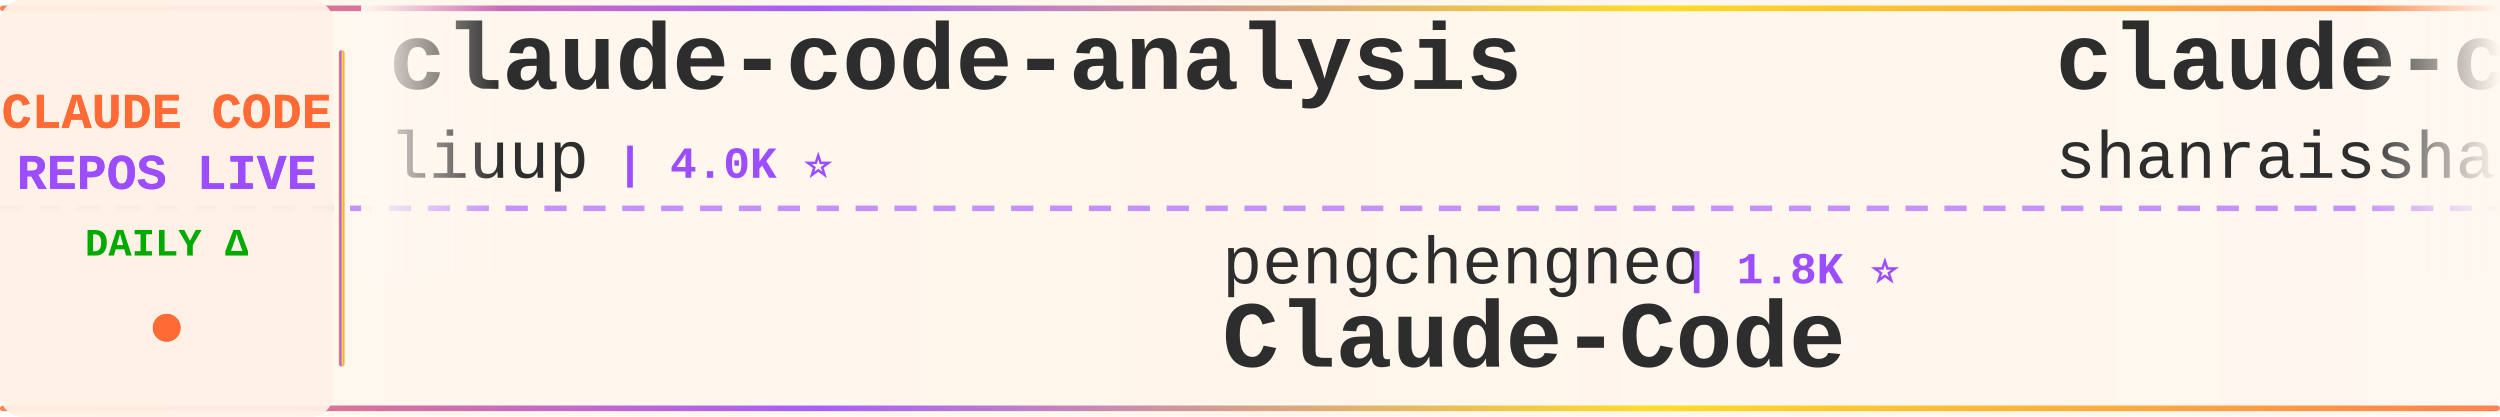
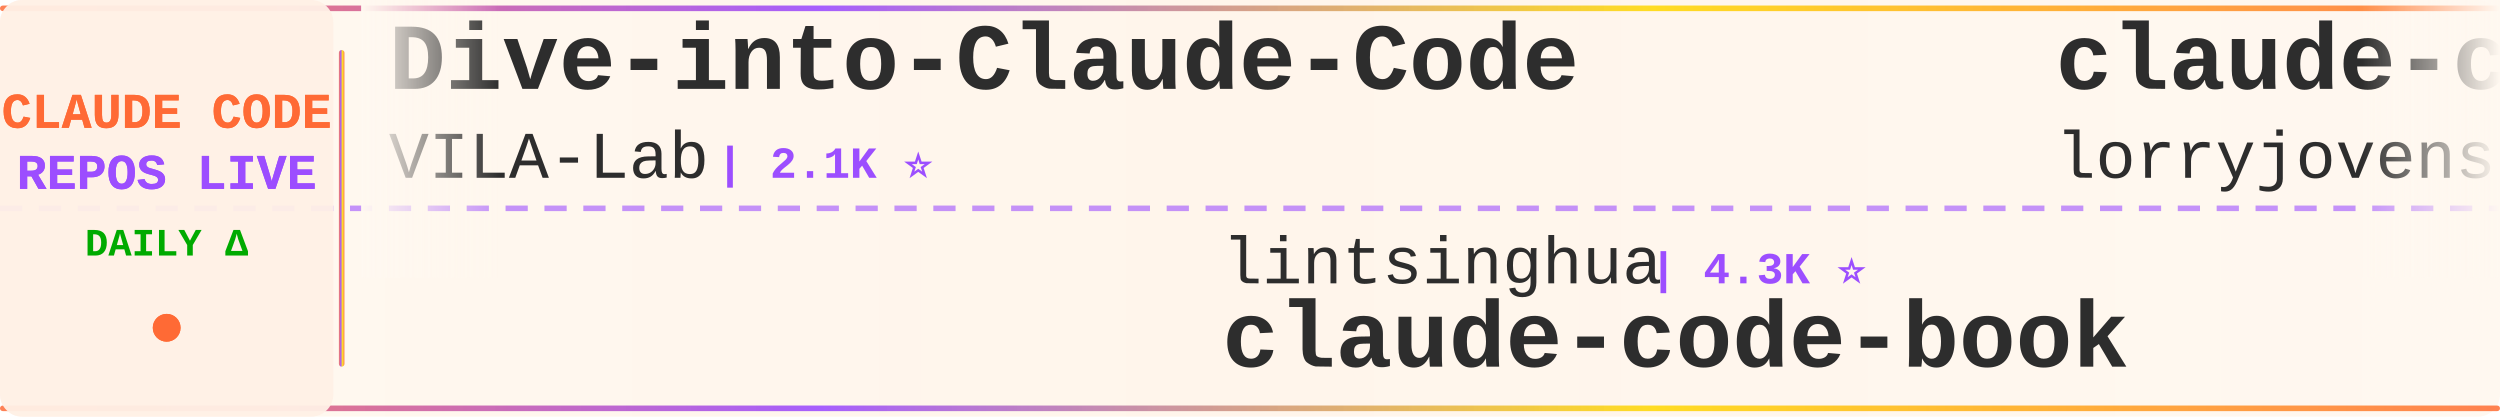
<svg xmlns="http://www.w3.org/2000/svg" width="900" height="150">
  <defs>
    <linearGradient id="tickerBg" x1="0%" y1="0%" x2="100%" y2="0%">
      <stop offset="0%" style="stop-color:#fff8f0;stop-opacity:0.98" />
      <stop offset="50%" style="stop-color:#fff5eb;stop-opacity:1" />
      <stop offset="100%" style="stop-color:#fff8f0;stop-opacity:0.98" />
    </linearGradient>
    <linearGradient id="borderGrad" x1="0%" y1="0%" x2="100%" y2="0%">
      <stop offset="0%" style="stop-color:#FF6B35;stop-opacity:0.85">
        <animate attributeName="stop-opacity" values="0.85;1;0.85" dur="2s" repeatCount="indefinite" />
      </stop>
      <stop offset="33%" style="stop-color:#9C4EFF;stop-opacity:0.9">
        <animate attributeName="stop-opacity" values="0.9;1;0.9" dur="2.2s" repeatCount="indefinite" />
      </stop>
      <stop offset="66%" style="stop-color:#FFD700;stop-opacity:0.85">
        <animate attributeName="stop-opacity" values="0.85;1;0.85" dur="1.8s" repeatCount="indefinite" />
      </stop>
      <stop offset="100%" style="stop-color:#FF6B35;stop-opacity:0.85">
        <animate attributeName="stop-opacity" values="0.85;1;0.85" dur="2s" repeatCount="indefinite" />
      </stop>
    </linearGradient>
    <filter id="textGlow">
      <feGaussianBlur stdDeviation="0.15" result="coloredBlur" />
      <feMerge>
        <feMergeNode in="coloredBlur" />
        <feMergeNode in="SourceGraphic" />
      </feMerge>
    </filter>
    <filter id="metricGlow">
      <feGaussianBlur stdDeviation="0.2" result="coloredBlur" />
      <feMerge>
        <feMergeNode in="coloredBlur" />
        <feMergeNode in="SourceGraphic" />
      </feMerge>
    </filter>
    <linearGradient id="leftFade" x1="0%" y1="0%" x2="100%" y2="0%">
      <stop offset="0%" style="stop-color:#fff8f0;stop-opacity:1" />
      <stop offset="100%" style="stop-color:#fff8f0;stop-opacity:0" />
    </linearGradient>
    <linearGradient id="rightFade" x1="0%" y1="0%" x2="100%" y2="0%">
      <stop offset="0%" style="stop-color:#fff8f0;stop-opacity:0" />
      <stop offset="100%" style="stop-color:#fff8f0;stop-opacity:1" />
    </linearGradient>
  </defs>
  <rect width="900" height="150" fill="url(#tickerBg)" rx="8" />
  <rect x="0" y="2" width="900" height="2" fill="url(#borderGrad)" rx="1" />
  <rect x="0" y="146" width="900" height="2" fill="url(#borderGrad)" rx="1" />
  <line x1="0" y1="75" x2="900" y2="75" stroke="#9C4EFF" stroke-width="2" stroke-dasharray="8 6" opacity="0.6" />
  <rect x="0" y="0" width="120" height="150" fill="#fff0e6" opacity="0.95" rx="8" />
  <text x="60" y="46" font-family="'Courier New', monospace" font-size="18" font-weight="bold" fill="#FF6B35" text-anchor="middle" filter="url(#textGlow)">
    CLAUDE CODE
  </text>
  <text x="60" y="68" font-family="'Courier New', monospace" font-size="18" font-weight="bold" fill="#9C4EFF" text-anchor="middle" filter="url(#textGlow)">
    REPOS LIVE
  </text>
  <text x="60" y="92" font-family="'Courier New', monospace" font-size="14" font-weight="bold" fill="#00aa00" text-anchor="middle">
    DAILY Δ
  </text>
  <circle cx="60" cy="118" r="5" fill="#FF6B35" filter="url(#metricGlow)">
    <animate attributeName="r" values="4;6;4" dur="1.5s" repeatCount="indefinite" />
    <animate attributeName="opacity" values="0.6;1;0.6" dur="1.5s" repeatCount="indefinite" />
  </circle>
  <rect x="122" y="18" width="2" height="114" fill="url(#borderGrad)" rx="1" />
  <clipPath id="tickerClip">
    <rect x="130" y="0" width="770" height="150" />
  </clipPath>
  <g clip-path="url(#tickerClip)">
    <g id="tickerItems">
      <animateTransform attributeName="transform" attributeType="XML" type="translate" from="0 0" to="-3000 0" dur="54s" repeatCount="indefinite" />
      <g transform="translate(0, 0)">
-         <text x="140" y="32" font-family="'Courier New', monospace" font-size="34" font-weight="bold" fill="#2d2d2d">claude-code-analysis</text>
-         <text x="140" y="64" font-family="'Courier New', monospace" font-size="24" font-weight="normal" fill="#2d2d2d" opacity="1.0">liuup</text>
-         <text x="222" y="64" font-family="'Courier New', monospace" font-size="16" font-weight="bold" fill="#9C4EFF"> | 4.0K ⭐</text>
+         <text x="140" y="32" font-family="'Courier New', monospace" font-size="34" font-weight="bold" fill="#2d2d2d">Dive-into-Claude-Code</text>
+         <text x="140" y="64" font-family="'Courier New', monospace" font-size="24" font-weight="normal" fill="#2d2d2d" opacity="1.0">VILA-Lab</text>
+         <text x="258" y="64" font-family="'Courier New', monospace" font-size="16" font-weight="bold" fill="#9C4EFF"> | 2.1K ⭐</text>
      </g>
      <g transform="translate(300, 0)">
-         <text x="140" y="102" font-family="'Courier New', monospace" font-size="24" font-weight="normal" fill="#2d2d2d" opacity="1.0">pengchengneo</text>
-         <text x="306" y="102" font-family="'Courier New', monospace" font-size="16" font-weight="bold" fill="#9C4EFF"> | 1.8K ⭐</text>
-         <text x="140" y="132" font-family="'Courier New', monospace" font-size="34" font-weight="bold" fill="#2d2d2d">Claude-Code</text>
+         <text x="140" y="102" font-family="'Courier New', monospace" font-size="24" font-weight="normal" fill="#2d2d2d" opacity="1.0">lintsinghua</text>
+         <text x="294" y="102" font-family="'Courier New', monospace" font-size="16" font-weight="bold" fill="#9C4EFF"> | 4.3K ⭐</text>
+         <text x="140" y="132" font-family="'Courier New', monospace" font-size="34" font-weight="bold" fill="#2d2d2d">claude-code-book</text>
      </g>
      <g transform="translate(600, 0)">
-         <text x="140" y="32" font-family="'Courier New', monospace" font-size="34" font-weight="bold" fill="#2d2d2d">claude-code-best-practic...</text>
-         <text x="140" y="64" font-family="'Courier New', monospace" font-size="24" font-weight="normal" fill="#2d2d2d" opacity="1.0">shanraisshan</text>
-         <text x="306" y="64" font-family="'Courier New', monospace" font-size="16" font-weight="bold" fill="#9C4EFF"> | 66.3K ⭐ +6</text>
+         <text x="140" y="32" font-family="'Courier New', monospace" font-size="34" font-weight="bold" fill="#2d2d2d">claude-code-rust</text>
+         <text x="140" y="64" font-family="'Courier New', monospace" font-size="24" font-weight="normal" fill="#2d2d2d" opacity="1.0">lorryjovens-hub</text>
+         <text x="342" y="64" font-family="'Courier New', monospace" font-size="16" font-weight="bold" fill="#9C4EFF"> | 1.7K ⭐</text>
      </g>
      <g transform="translate(900, 0)">
-         <text x="140" y="102" font-family="'Courier New', monospace" font-size="24" font-weight="normal" fill="#2d2d2d" opacity="1.0">chauncygu</text>
-         <text x="270" y="102" font-family="'Courier New', monospace" font-size="16" font-weight="bold" fill="#9C4EFF"> | 2.8K ⭐</text>
-         <text x="140" y="132" font-family="'Courier New', monospace" font-size="34" font-weight="bold" fill="#2d2d2d">collection-claude-code-s...</text>
+         <text x="140" y="102" font-family="'Courier New', monospace" font-size="24" font-weight="normal" fill="#2d2d2d" opacity="1.0">ykdojo</text>
+         <text x="234" y="102" font-family="'Courier New', monospace" font-size="16" font-weight="bold" fill="#9C4EFF"> | 10.1K ⭐ +1</text>
+         <text x="140" y="132" font-family="'Courier New', monospace" font-size="34" font-weight="bold" fill="#2d2d2d">claude-code-tips</text>
      </g>
      <g transform="translate(1200, 0)">
-         <text x="140" y="32" font-family="'Courier New', monospace" font-size="34" font-weight="bold" fill="#2d2d2d">claude-code-book</text>
-         <text x="140" y="64" font-family="'Courier New', monospace" font-size="24" font-weight="normal" fill="#2d2d2d" opacity="1.0">lintsinghua</text>
-         <text x="294" y="64" font-family="'Courier New', monospace" font-size="16" font-weight="bold" fill="#9C4EFF"> | 4.3K ⭐</text>
+         <text x="140" y="32" font-family="'Courier New', monospace" font-size="34" font-weight="bold" fill="#2d2d2d">claude-code-video-toolki...</text>
+         <text x="140" y="64" font-family="'Courier New', monospace" font-size="24" font-weight="normal" fill="#2d2d2d" opacity="1.0">digitalsamba</text>
+         <text x="306" y="64" font-family="'Courier New', monospace" font-size="16" font-weight="bold" fill="#9C4EFF"> | 2.1K ⭐ +4</text>
      </g>
      <g transform="translate(1500, 0)">
-         <text x="140" y="102" font-family="'Courier New', monospace" font-size="24" font-weight="normal" fill="#2d2d2d" opacity="1.0">ponponon</text>
-         <text x="258" y="102" font-family="'Courier New', monospace" font-size="16" font-weight="bold" fill="#9C4EFF"> | 2.3K ⭐</text>
-         <text x="140" y="132" font-family="'Courier New', monospace" font-size="34" font-weight="bold" fill="#2d2d2d">claude_code_src</text>
+         <text x="140" y="102" font-family="'Courier New', monospace" font-size="24" font-weight="normal" fill="#2d2d2d" opacity="1.0">feiskyer</text>
+         <text x="258" y="102" font-family="'Courier New', monospace" font-size="16" font-weight="bold" fill="#9C4EFF"> | 1.7K ⭐</text>
+         <text x="140" y="132" font-family="'Courier New', monospace" font-size="34" font-weight="bold" fill="#2d2d2d">claude-code-settings</text>
      </g>
      <g transform="translate(1800, 0)">
-         <text x="140" y="32" font-family="'Courier New', monospace" font-size="34" font-weight="bold" fill="#2d2d2d">Claude-Code-Source-Study</text>
-         <text x="140" y="64" font-family="'Courier New', monospace" font-size="24" font-weight="normal" fill="#2d2d2d" opacity="1.0">luyao618</text>
-         <text x="258" y="64" font-family="'Courier New', monospace" font-size="16" font-weight="bold" fill="#9C4EFF"> | 1.7K ⭐</text>
+         <text x="140" y="32" font-family="'Courier New', monospace" font-size="34" font-weight="bold" fill="#2d2d2d">claude-code-source-code</text>
+         <text x="140" y="64" font-family="'Courier New', monospace" font-size="24" font-weight="normal" fill="#2d2d2d" opacity="1.0">777genius</text>
+         <text x="270" y="64" font-family="'Courier New', monospace" font-size="16" font-weight="bold" fill="#9C4EFF"> | 930 ⭐</text>
      </g>
      <g transform="translate(2100, 0)">
        <text x="140" y="102" font-family="'Courier New', monospace" font-size="24" font-weight="normal" fill="#2d2d2d" opacity="1.0">affaan-m</text>
-         <text x="258" y="102" font-family="'Courier New', monospace" font-size="16" font-weight="bold" fill="#9C4EFF"> | 266.8K ⭐ +101</text>
+         <text x="258" y="102" font-family="'Courier New', monospace" font-size="16" font-weight="bold" fill="#9C4EFF"> | 266.9K ⭐ +119</text>
        <text x="140" y="132" font-family="'Courier New', monospace" font-size="34" font-weight="bold" fill="#2d2d2d">ECC</text>
      </g>
      <g transform="translate(2400, 0)">
-         <text x="140" y="32" font-family="'Courier New', monospace" font-size="34" font-weight="bold" fill="#2d2d2d">skills</text>
-         <text x="140" y="64" font-family="'Courier New', monospace" font-size="24" font-weight="normal" fill="#2d2d2d" opacity="1.0">anthropics</text>
-         <text x="282" y="64" font-family="'Courier New', monospace" font-size="16" font-weight="bold" fill="#9C4EFF"> | 178.0K ⭐ +28</text>
+         <text x="140" y="32" font-family="'Courier New', monospace" font-size="34" font-weight="bold" fill="#2d2d2d">Open-ClaudeCode</text>
+         <text x="140" y="64" font-family="'Courier New', monospace" font-size="24" font-weight="normal" fill="#2d2d2d" opacity="1.0">LING71671</text>
+         <text x="270" y="64" font-family="'Courier New', monospace" font-size="16" font-weight="bold" fill="#9C4EFF"> | 957 ⭐</text>
      </g>
      <g transform="translate(2700, 0)">
-         <text x="140" y="102" font-family="'Courier New', monospace" font-size="24" font-weight="normal" fill="#2d2d2d" opacity="1.0">asgeirtj</text>
-         <text x="258" y="102" font-family="'Courier New', monospace" font-size="16" font-weight="bold" fill="#9C4EFF"> | 68.3K ⭐ +14</text>
-         <text x="140" y="132" font-family="'Courier New', monospace" font-size="34" font-weight="bold" fill="#2d2d2d">system_prompts_leaks</text>
+         <text x="140" y="102" font-family="'Courier New', monospace" font-size="24" font-weight="normal" fill="#2d2d2d" opacity="1.0">Piebald-AI</text>
+         <text x="282" y="102" font-family="'Courier New', monospace" font-size="16" font-weight="bold" fill="#9C4EFF"> | 12.8K ⭐ +2</text>
+         <text x="140" y="132" font-family="'Courier New', monospace" font-size="34" font-weight="bold" fill="#2d2d2d">claude-code-system-promp...</text>
      </g>
      <g transform="translate(3000, 0)">
-         <text x="140" y="32" font-family="'Courier New', monospace" font-size="34" font-weight="bold" fill="#2d2d2d">claude-code-analysis</text>
-         <text x="140" y="64" font-family="'Courier New', monospace" font-size="24" font-weight="normal" fill="#2d2d2d" opacity="1.0">liuup</text>
-         <text x="222" y="64" font-family="'Courier New', monospace" font-size="16" font-weight="bold" fill="#9C4EFF"> | 4.0K ⭐</text>
+         <text x="140" y="32" font-family="'Courier New', monospace" font-size="34" font-weight="bold" fill="#2d2d2d">Dive-into-Claude-Code</text>
+         <text x="140" y="64" font-family="'Courier New', monospace" font-size="24" font-weight="normal" fill="#2d2d2d" opacity="1.0">VILA-Lab</text>
+         <text x="258" y="64" font-family="'Courier New', monospace" font-size="16" font-weight="bold" fill="#9C4EFF"> | 2.1K ⭐</text>
      </g>
      <g transform="translate(3300, 0)">
-         <text x="140" y="102" font-family="'Courier New', monospace" font-size="24" font-weight="normal" fill="#2d2d2d" opacity="1.0">pengchengneo</text>
-         <text x="306" y="102" font-family="'Courier New', monospace" font-size="16" font-weight="bold" fill="#9C4EFF"> | 1.8K ⭐</text>
-         <text x="140" y="132" font-family="'Courier New', monospace" font-size="34" font-weight="bold" fill="#2d2d2d">Claude-Code</text>
+         <text x="140" y="102" font-family="'Courier New', monospace" font-size="24" font-weight="normal" fill="#2d2d2d" opacity="1.0">lintsinghua</text>
+         <text x="294" y="102" font-family="'Courier New', monospace" font-size="16" font-weight="bold" fill="#9C4EFF"> | 4.3K ⭐</text>
+         <text x="140" y="132" font-family="'Courier New', monospace" font-size="34" font-weight="bold" fill="#2d2d2d">claude-code-book</text>
      </g>
      <g transform="translate(3600, 0)">
-         <text x="140" y="32" font-family="'Courier New', monospace" font-size="34" font-weight="bold" fill="#2d2d2d">claude-code-best-practic...</text>
-         <text x="140" y="64" font-family="'Courier New', monospace" font-size="24" font-weight="normal" fill="#2d2d2d" opacity="1.0">shanraisshan</text>
-         <text x="306" y="64" font-family="'Courier New', monospace" font-size="16" font-weight="bold" fill="#9C4EFF"> | 66.3K ⭐ +6</text>
+         <text x="140" y="32" font-family="'Courier New', monospace" font-size="34" font-weight="bold" fill="#2d2d2d">claude-code-rust</text>
+         <text x="140" y="64" font-family="'Courier New', monospace" font-size="24" font-weight="normal" fill="#2d2d2d" opacity="1.0">lorryjovens-hub</text>
+         <text x="342" y="64" font-family="'Courier New', monospace" font-size="16" font-weight="bold" fill="#9C4EFF"> | 1.7K ⭐</text>
      </g>
      <g transform="translate(3900, 0)">
-         <text x="140" y="102" font-family="'Courier New', monospace" font-size="24" font-weight="normal" fill="#2d2d2d" opacity="1.0">chauncygu</text>
-         <text x="270" y="102" font-family="'Courier New', monospace" font-size="16" font-weight="bold" fill="#9C4EFF"> | 2.8K ⭐</text>
-         <text x="140" y="132" font-family="'Courier New', monospace" font-size="34" font-weight="bold" fill="#2d2d2d">collection-claude-code-s...</text>
+         <text x="140" y="102" font-family="'Courier New', monospace" font-size="24" font-weight="normal" fill="#2d2d2d" opacity="1.0">ykdojo</text>
+         <text x="234" y="102" font-family="'Courier New', monospace" font-size="16" font-weight="bold" fill="#9C4EFF"> | 10.1K ⭐ +1</text>
+         <text x="140" y="132" font-family="'Courier New', monospace" font-size="34" font-weight="bold" fill="#2d2d2d">claude-code-tips</text>
      </g>
    </g>
  </g>
  <rect x="130" y="0" width="50" height="100" fill="url(#leftFade)" />
  <rect x="850" y="0" width="50" height="100" fill="url(#rightFade)" />
</svg>
